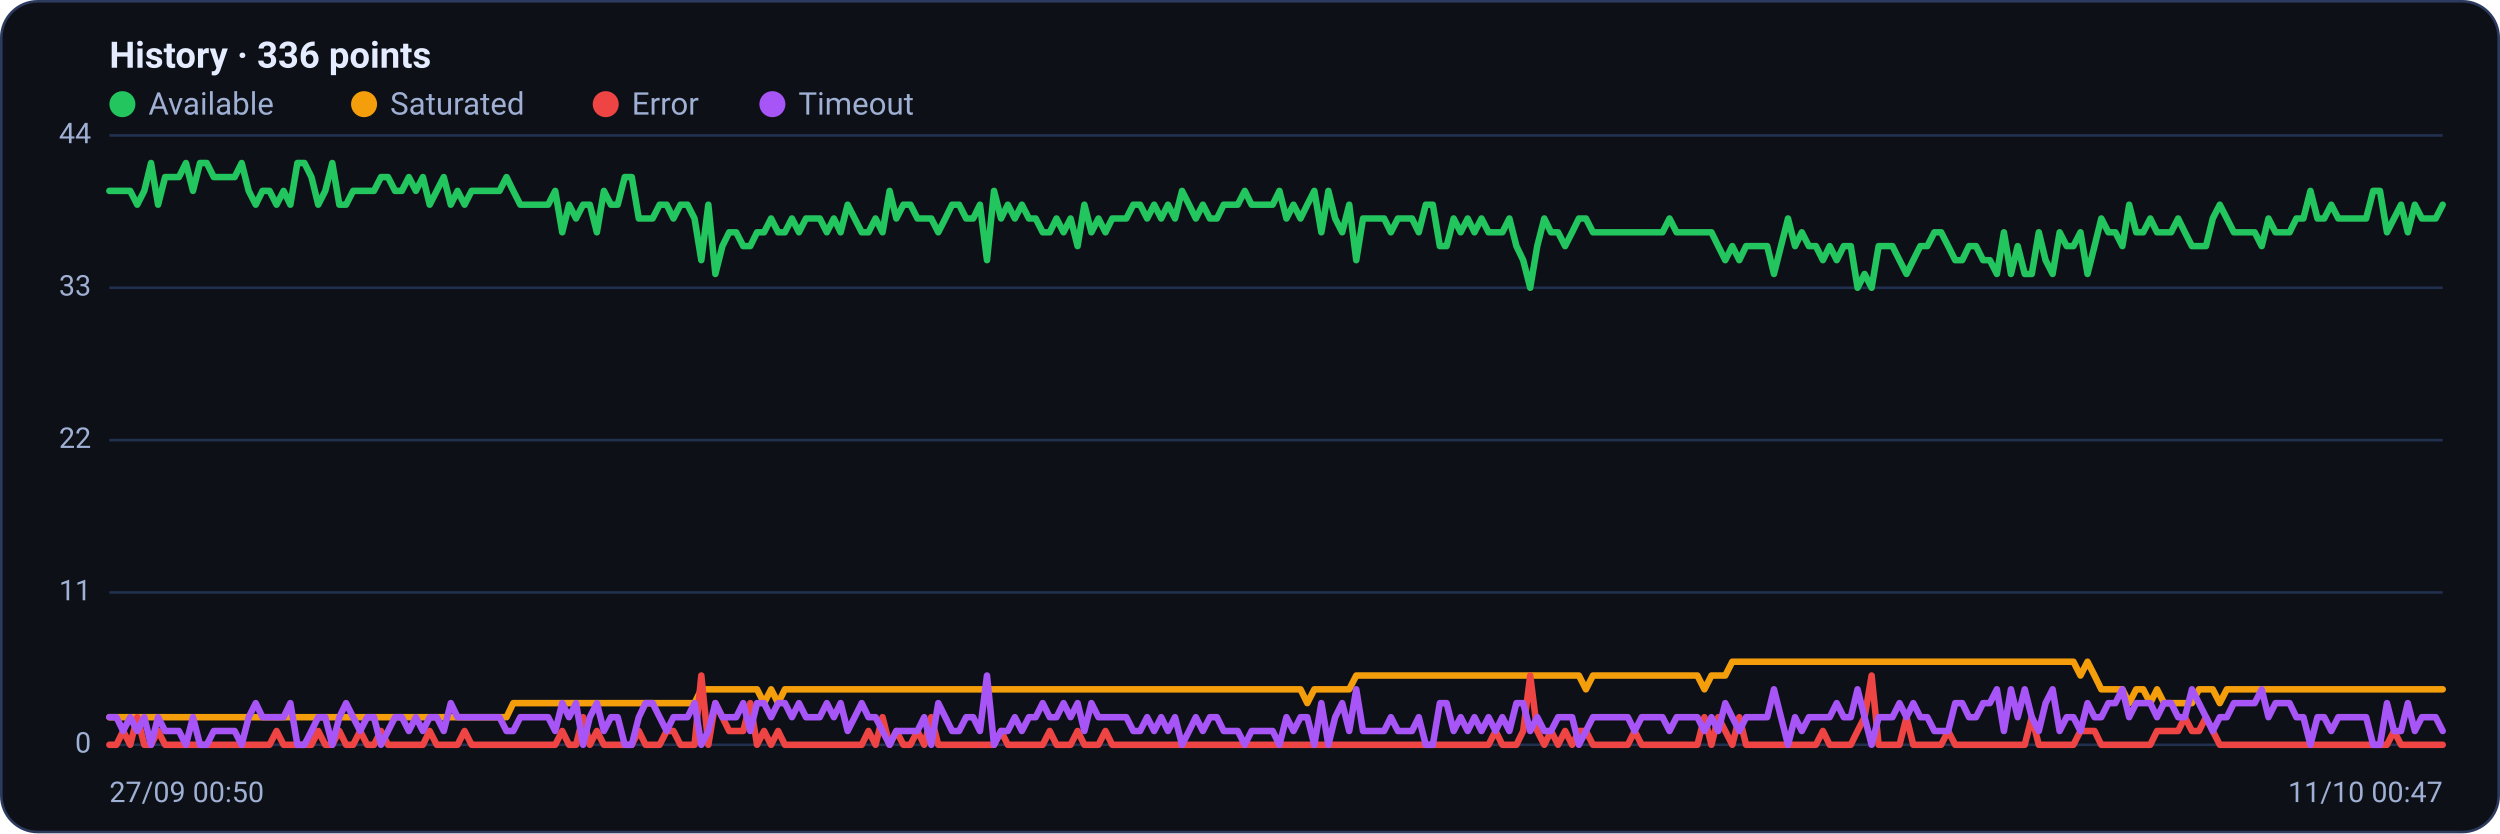
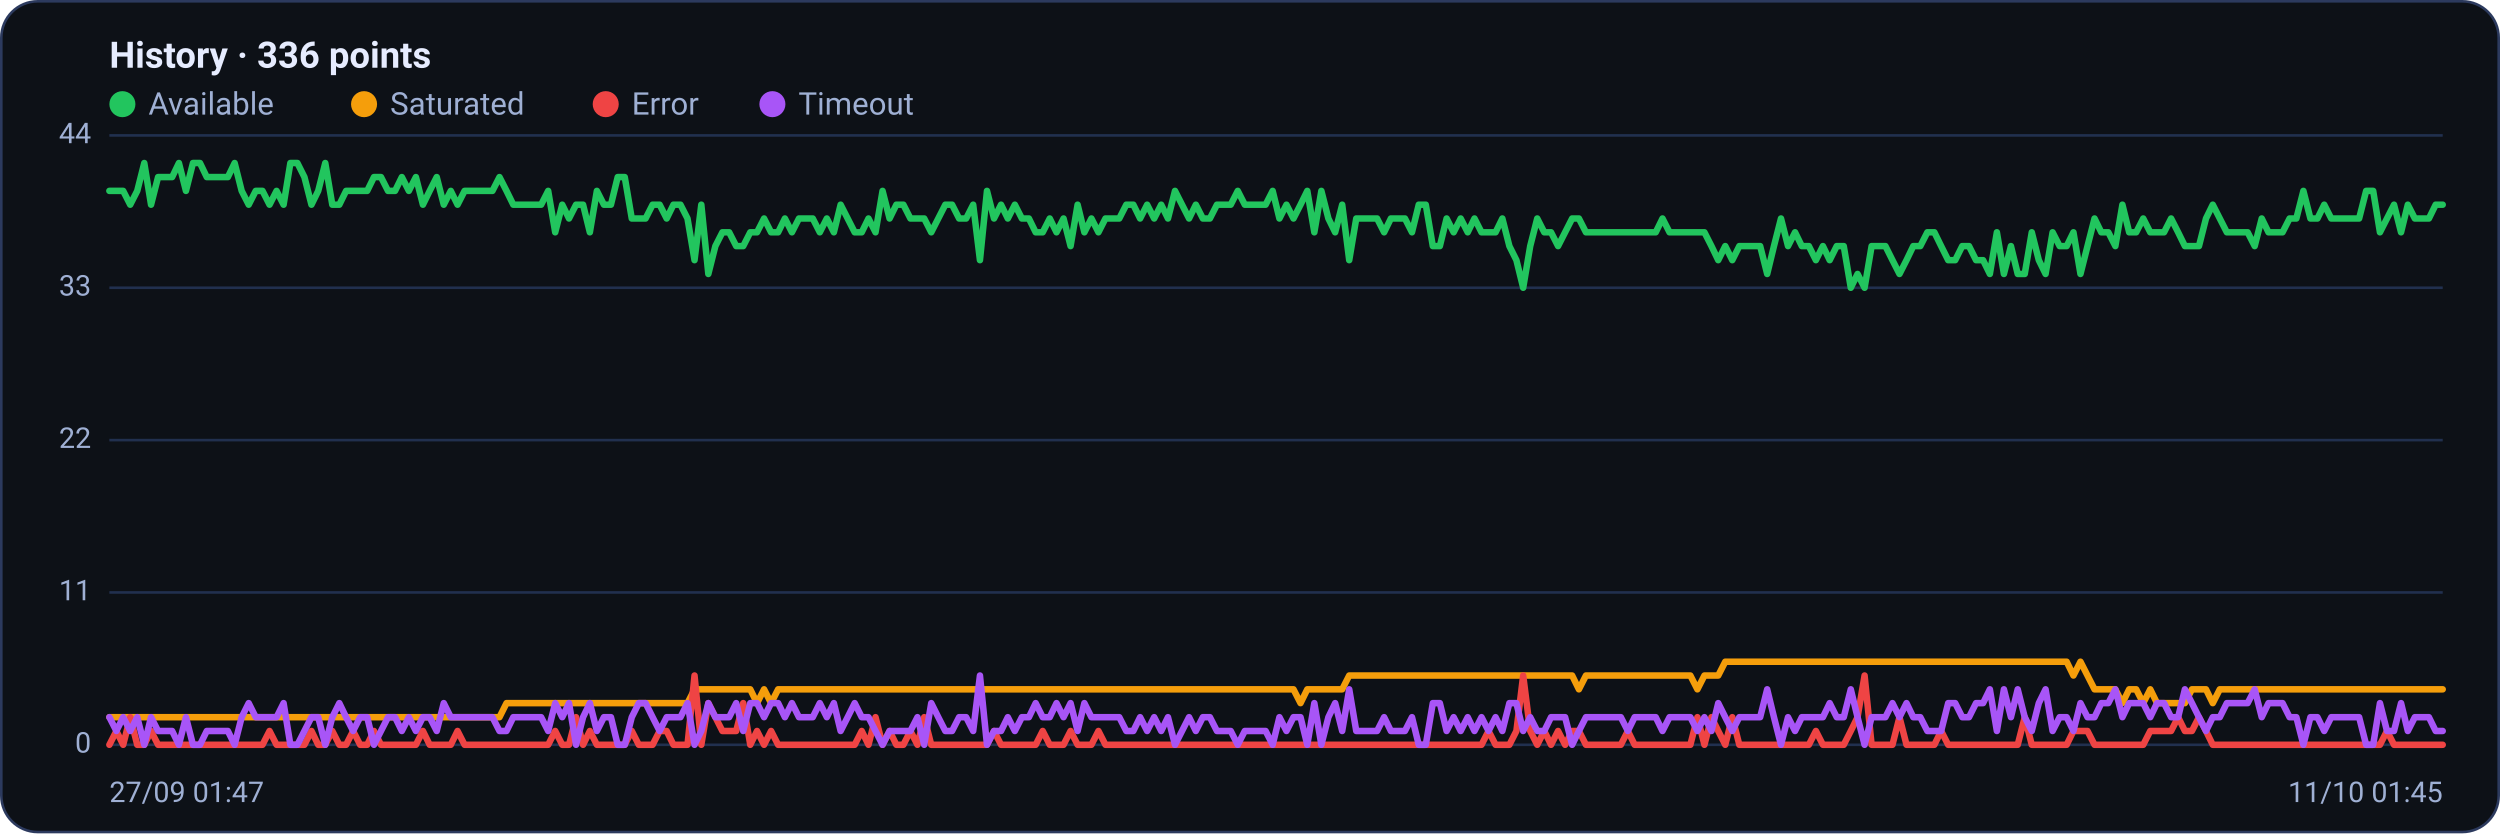
<svg xmlns="http://www.w3.org/2000/svg" viewBox="0 0 960 320" width="960" height="320" font-family="Segoe UI, system-ui, -apple-system, Roboto, Helvetica, Arial, sans-serif" role="img" aria-label="Availability history per region">
  <rect x="0.5" y="0.5" width="959" height="319" rx="14" fill="#0d1117" stroke="#2c3a5e" />
  <text x="42" y="26" font-size="14" font-weight="600" fill="#e6ecff">History · 336 points</text>
  <circle cx="47" cy="40" r="5" fill="#22c55e" />
  <text x="57" y="44" font-size="12" fill="#9fb0d4">Available</text>
  <circle cx="139.8" cy="40" r="5" fill="#f59e0b" />
  <text x="149.8" y="44" font-size="12" fill="#9fb0d4">Saturated</text>
  <circle cx="232.6" cy="40" r="5" fill="#ef4444" />
  <text x="242.6" y="44" font-size="12" fill="#9fb0d4">Error</text>
  <circle cx="296.6" cy="40" r="5" fill="#a855f7" />
  <text x="306.6" y="44" font-size="12" fill="#9fb0d4">Timeout</text>
  <line x1="42" y1="286.0" x2="938" y2="286.0" stroke="#21304f" stroke-width="1" />
  <text x="35" y="289.0" text-anchor="end" font-size="11" fill="#9fb0d4">0</text>
  <line x1="42" y1="227.5" x2="938" y2="227.5" stroke="#21304f" stroke-width="1" />
  <text x="35" y="230.5" text-anchor="end" font-size="11" fill="#9fb0d4">11</text>
  <line x1="42" y1="169.0" x2="938" y2="169.0" stroke="#21304f" stroke-width="1" />
  <text x="35" y="172.0" text-anchor="end" font-size="11" fill="#9fb0d4">22</text>
  <line x1="42" y1="110.5" x2="938" y2="110.5" stroke="#21304f" stroke-width="1" />
  <text x="35" y="113.5" text-anchor="end" font-size="11" fill="#9fb0d4">33</text>
  <line x1="42" y1="52.0" x2="938" y2="52.0" stroke="#21304f" stroke-width="1" />
  <text x="35" y="55.0" text-anchor="end" font-size="11" fill="#9fb0d4">44</text>
-   <polyline fill="none" stroke="#22c55e" stroke-width="2.5" stroke-linejoin="round" stroke-linecap="round" points="42.0,73.3 44.7,73.3 47.3,73.3 50.0,73.3 52.7,78.6 55.4,73.3 58.0,62.6 60.7,78.6 63.4,68.0 66.1,68.0 68.7,68.0 71.4,62.6 74.1,73.3 76.8,62.6 79.4,62.6 82.1,68.0 84.8,68.0 87.5,68.0 90.1,68.0 92.8,62.6 95.5,73.3 98.2,78.6 100.8,73.3 103.5,73.3 106.2,78.6 108.9,73.3 111.5,78.6 114.2,62.6 116.9,62.6 119.6,68.0 122.2,78.6 124.9,73.3 127.6,62.6 130.3,78.6 132.9,78.6 135.6,73.3 138.3,73.3 141.0,73.3 143.6,73.3 146.3,68.0 149.0,68.0 151.7,73.3 154.3,73.3 157.0,68.0 159.7,73.3 162.4,68.0 165.0,78.6 167.7,73.3 170.4,68.0 173.1,78.6 175.7,73.3 178.4,78.6 181.1,73.3 183.8,73.3 186.4,73.3 189.1,73.3 191.8,73.3 194.5,68.0 197.1,73.3 199.8,78.6 202.5,78.6 205.2,78.6 207.8,78.6 210.5,78.6 213.2,73.3 215.9,89.2 218.5,78.6 221.2,83.9 223.9,78.6 226.5,78.6 229.2,89.2 231.9,73.3 234.6,78.6 237.2,78.6 239.9,68.0 242.6,68.0 245.3,83.9 247.9,83.9 250.6,83.9 253.3,78.6 256.0,78.6 258.6,83.9 261.3,78.6 264.0,78.6 266.7,83.9 269.3,99.9 272.0,78.6 274.7,105.2 277.4,94.5 280.0,89.2 282.7,89.2 285.4,94.5 288.1,94.5 290.7,89.2 293.4,89.2 296.1,83.9 298.8,89.2 301.4,89.2 304.1,83.9 306.8,89.2 309.5,83.9 312.1,83.9 314.8,83.9 317.5,89.2 320.2,83.9 322.8,89.2 325.5,78.6 328.2,83.9 330.9,89.2 333.5,89.2 336.2,83.9 338.9,89.2 341.6,73.3 344.2,83.9 346.9,78.6 349.6,78.6 352.3,83.9 354.9,83.9 357.6,83.9 360.3,89.2 363.0,83.9 365.6,78.6 368.3,78.6 371.0,83.9 373.7,83.9 376.3,78.6 379.0,99.9 381.7,73.3 384.4,83.9 387.0,78.6 389.7,83.9 392.4,78.6 395.1,83.9 397.7,83.9 400.4,89.2 403.1,89.2 405.7,83.9 408.4,89.2 411.1,83.9 413.8,94.5 416.4,78.6 419.1,89.2 421.8,83.9 424.5,89.2 427.1,83.9 429.8,83.9 432.5,83.9 435.2,78.6 437.8,78.6 440.5,83.9 443.2,78.6 445.9,83.9 448.5,78.6 451.2,83.9 453.9,73.3 456.6,78.6 459.2,83.9 461.9,78.6 464.6,83.9 467.3,83.9 469.9,78.6 472.6,78.6 475.3,78.6 478.0,73.3 480.6,78.6 483.3,78.6 486.0,78.6 488.7,78.6 491.3,73.3 494.0,83.9 496.7,78.6 499.4,83.9 502.0,78.6 504.7,73.3 507.4,89.2 510.1,73.3 512.7,83.9 515.4,89.2 518.1,78.6 520.8,99.9 523.4,83.9 526.1,83.9 528.8,83.9 531.5,83.9 534.1,89.2 536.8,83.9 539.5,83.9 542.2,83.9 544.8,89.2 547.5,78.6 550.2,78.6 552.9,94.5 555.5,94.5 558.2,83.9 560.9,89.2 563.6,83.9 566.2,89.2 568.9,83.9 571.6,89.2 574.3,89.2 576.9,89.2 579.6,83.9 582.3,94.5 584.9,99.9 587.6,110.5 590.3,94.5 593.0,83.9 595.6,89.2 598.3,89.2 601.0,94.5 603.7,89.2 606.3,83.9 609.0,83.9 611.7,89.2 614.4,89.2 617.0,89.2 619.7,89.2 622.4,89.2 625.1,89.2 627.7,89.2 630.4,89.2 633.1,89.2 635.8,89.2 638.4,89.2 641.1,83.9 643.8,89.2 646.5,89.2 649.1,89.2 651.8,89.2 654.5,89.2 657.2,89.2 659.8,94.5 662.5,99.9 665.2,94.5 667.9,99.9 670.5,94.5 673.2,94.5 675.9,94.5 678.6,94.5 681.2,105.2 683.9,94.5 686.6,83.9 689.3,94.5 691.9,89.2 694.6,94.5 697.3,94.5 700.0,99.9 702.6,94.5 705.3,99.9 708.0,94.5 710.7,94.5 713.3,110.5 716.0,105.2 718.7,110.5 721.4,94.5 724.0,94.5 726.7,94.5 729.4,99.9 732.1,105.2 734.7,99.9 737.4,94.5 740.1,94.5 742.8,89.2 745.4,89.2 748.1,94.5 750.8,99.9 753.5,99.9 756.1,94.5 758.8,94.5 761.5,99.9 764.1,99.9 766.8,105.2 769.5,89.2 772.2,105.2 774.8,94.5 777.5,105.2 780.2,105.2 782.9,89.2 785.5,99.9 788.2,105.2 790.9,89.2 793.6,94.5 796.2,94.5 798.9,89.2 801.6,105.2 804.3,94.5 806.9,83.9 809.6,89.2 812.3,89.2 815.0,94.5 817.6,78.6 820.3,89.2 823.0,89.2 825.7,83.9 828.3,89.2 831.0,89.2 833.7,89.2 836.4,83.9 839.0,89.2 841.7,94.5 844.4,94.5 847.1,94.5 849.7,83.9 852.4,78.6 855.1,83.9 857.8,89.2 860.4,89.2 863.1,89.2 865.8,89.2 868.5,94.5 871.1,83.9 873.8,89.2 876.5,89.2 879.2,89.2 881.8,83.9 884.5,83.9 887.2,73.3 889.9,83.9 892.5,83.9 895.2,78.6 897.9,83.9 900.6,83.9 903.2,83.9 905.9,83.9 908.6,83.9 911.3,73.3 913.9,73.3 916.6,89.2 919.3,83.9 922.0,78.6 924.6,89.2 927.3,78.6 930.0,83.9 932.7,83.9 935.3,83.9 938.0,78.6" />
-   <polyline fill="none" stroke="#f59e0b" stroke-width="2.5" stroke-linejoin="round" stroke-linecap="round" points="42.0,275.4 44.7,275.4 47.3,275.4 50.0,275.4 52.7,275.4 55.4,275.4 58.0,275.4 60.7,275.4 63.4,275.4 66.1,275.4 68.7,275.4 71.4,275.4 74.1,275.4 76.8,275.4 79.4,275.4 82.1,275.4 84.8,275.4 87.5,275.4 90.1,275.4 92.8,275.4 95.5,275.4 98.2,275.4 100.8,275.4 103.5,275.4 106.2,275.4 108.9,275.4 111.5,275.4 114.2,275.4 116.9,275.4 119.6,275.4 122.2,275.4 124.9,275.4 127.6,275.4 130.3,275.4 132.9,275.4 135.6,275.4 138.3,275.4 141.0,275.4 143.6,275.4 146.3,275.4 149.0,275.4 151.7,275.4 154.3,275.4 157.0,275.4 159.7,275.4 162.4,275.4 165.0,275.4 167.7,275.4 170.4,275.4 173.1,275.4 175.7,275.4 178.4,275.4 181.1,275.4 183.8,275.4 186.4,275.4 189.1,275.4 191.8,275.4 194.5,275.4 197.1,270.0 199.8,270.0 202.5,270.0 205.2,270.0 207.8,270.0 210.5,270.0 213.2,270.0 215.9,270.0 218.5,270.0 221.2,270.0 223.9,270.0 226.5,270.0 229.2,270.0 231.9,270.0 234.6,270.0 237.2,270.0 239.9,270.0 242.6,270.0 245.3,270.0 247.9,270.0 250.6,270.0 253.3,270.0 256.0,270.0 258.6,270.0 261.3,270.0 264.0,270.0 266.7,270.0 269.3,264.7 272.0,264.7 274.7,264.7 277.4,264.7 280.0,264.7 282.7,264.7 285.4,264.7 288.1,264.7 290.7,264.7 293.4,270.0 296.1,264.7 298.8,270.0 301.4,264.7 304.1,264.7 306.8,264.7 309.5,264.7 312.1,264.7 314.8,264.7 317.5,264.7 320.2,264.7 322.8,264.7 325.5,264.7 328.2,264.7 330.9,264.7 333.5,264.7 336.2,264.7 338.9,264.7 341.6,264.7 344.2,264.7 346.9,264.7 349.6,264.7 352.3,264.7 354.9,264.7 357.6,264.7 360.3,264.7 363.0,264.7 365.6,264.7 368.3,264.7 371.0,264.7 373.7,264.7 376.3,264.7 379.0,264.7 381.7,264.7 384.4,264.7 387.0,264.7 389.7,264.7 392.4,264.7 395.1,264.7 397.7,264.7 400.4,264.7 403.1,264.7 405.7,264.7 408.4,264.7 411.1,264.7 413.8,264.7 416.4,264.7 419.1,264.7 421.8,264.7 424.5,264.7 427.1,264.7 429.8,264.7 432.5,264.7 435.2,264.7 437.8,264.7 440.5,264.7 443.2,264.7 445.9,264.7 448.5,264.7 451.2,264.7 453.9,264.7 456.6,264.7 459.2,264.7 461.9,264.7 464.6,264.7 467.3,264.7 469.9,264.7 472.6,264.7 475.3,264.7 478.0,264.7 480.6,264.7 483.3,264.7 486.0,264.7 488.7,264.7 491.3,264.7 494.0,264.7 496.7,264.7 499.4,264.7 502.0,270.0 504.7,264.7 507.4,264.7 510.1,264.7 512.7,264.7 515.4,264.7 518.1,264.7 520.8,259.4 523.4,259.4 526.1,259.4 528.8,259.4 531.5,259.4 534.1,259.4 536.8,259.4 539.5,259.4 542.2,259.4 544.8,259.4 547.5,259.4 550.2,259.4 552.9,259.4 555.5,259.4 558.2,259.4 560.9,259.4 563.6,259.4 566.2,259.4 568.9,259.4 571.6,259.4 574.3,259.4 576.9,259.4 579.6,259.4 582.3,259.4 584.9,259.4 587.6,259.4 590.3,259.4 593.0,259.4 595.6,259.4 598.3,259.4 601.0,259.4 603.7,259.4 606.3,259.4 609.0,264.7 611.7,259.4 614.4,259.4 617.0,259.4 619.7,259.4 622.4,259.4 625.1,259.4 627.7,259.4 630.4,259.4 633.1,259.4 635.8,259.4 638.4,259.4 641.1,259.4 643.8,259.4 646.5,259.4 649.1,259.4 651.8,259.4 654.5,264.7 657.2,259.4 659.8,259.4 662.5,259.4 665.2,254.1 667.9,254.1 670.5,254.1 673.2,254.1 675.9,254.1 678.6,254.1 681.2,254.1 683.9,254.1 686.6,254.1 689.3,254.1 691.9,254.1 694.6,254.1 697.3,254.1 700.0,254.1 702.6,254.1 705.3,254.1 708.0,254.1 710.7,254.1 713.3,254.1 716.0,254.1 718.7,254.1 721.4,254.1 724.0,254.1 726.7,254.1 729.4,254.1 732.1,254.1 734.7,254.1 737.4,254.1 740.1,254.1 742.8,254.1 745.4,254.1 748.1,254.1 750.8,254.1 753.5,254.1 756.1,254.1 758.8,254.1 761.5,254.1 764.1,254.1 766.8,254.1 769.5,254.1 772.2,254.1 774.8,254.1 777.5,254.1 780.2,254.1 782.9,254.1 785.5,254.1 788.2,254.1 790.9,254.1 793.6,254.1 796.2,254.1 798.9,259.4 801.6,254.1 804.3,259.4 806.9,264.7 809.6,264.7 812.3,264.7 815.0,264.7 817.6,270.0 820.3,264.7 823.0,264.7 825.7,270.0 828.3,264.7 831.0,270.0 833.7,270.0 836.4,270.0 839.0,270.0 841.7,270.0 844.4,264.7 847.1,264.7 849.7,264.7 852.4,270.0 855.1,264.7 857.8,264.7 860.4,264.7 863.1,264.7 865.8,264.7 868.5,264.7 871.1,264.7 873.8,264.7 876.5,264.7 879.2,264.7 881.8,264.7 884.5,264.7 887.2,264.7 889.9,264.7 892.5,264.7 895.2,264.7 897.9,264.7 900.6,264.7 903.2,264.7 905.9,264.7 908.6,264.7 911.3,264.7 913.9,264.7 916.6,264.7 919.3,264.7 922.0,264.7 924.6,264.7 927.3,264.7 930.0,264.7 932.7,264.7 935.3,264.7 938.0,264.7" />
-   <polyline fill="none" stroke="#ef4444" stroke-width="2.5" stroke-linejoin="round" stroke-linecap="round" points="42.0,286.0 44.7,286.0 47.3,280.7 50.0,286.0 52.7,275.4 55.4,286.0 58.0,286.0 60.7,280.7 63.4,286.0 66.1,286.0 68.7,286.0 71.4,286.0 74.1,286.0 76.8,286.0 79.4,286.0 82.1,286.0 84.8,286.0 87.5,286.0 90.1,286.0 92.8,286.0 95.5,286.0 98.2,286.0 100.8,286.0 103.5,286.0 106.2,280.7 108.9,286.0 111.5,286.0 114.2,286.0 116.9,286.0 119.6,286.0 122.2,280.7 124.9,286.0 127.6,286.0 130.3,280.7 132.9,286.0 135.6,286.0 138.3,280.7 141.0,286.0 143.6,286.0 146.3,280.7 149.0,286.0 151.7,286.0 154.3,286.0 157.0,286.0 159.7,286.0 162.4,286.0 165.0,280.7 167.7,286.0 170.4,286.0 173.1,286.0 175.7,286.0 178.4,280.7 181.1,286.0 183.8,286.0 186.4,286.0 189.1,286.0 191.8,286.0 194.5,286.0 197.1,286.0 199.8,286.0 202.5,286.0 205.2,286.0 207.8,286.0 210.5,286.0 213.2,286.0 215.9,280.7 218.5,286.0 221.2,286.0 223.9,275.4 226.5,286.0 229.2,280.7 231.9,286.0 234.6,286.0 237.2,286.0 239.9,286.0 242.6,286.0 245.3,280.7 247.9,286.0 250.6,286.0 253.3,286.0 256.0,280.7 258.6,280.7 261.3,286.0 264.0,286.0 266.7,286.0 269.3,259.4 272.0,286.0 274.7,270.0 277.4,275.4 280.0,280.7 282.7,280.7 285.4,280.7 288.1,270.0 290.7,286.0 293.4,280.7 296.1,286.0 298.8,280.7 301.4,286.0 304.1,286.0 306.8,286.0 309.5,286.0 312.1,286.0 314.8,286.0 317.5,286.0 320.2,286.0 322.8,286.0 325.5,286.0 328.2,286.0 330.9,286.0 333.5,280.7 336.2,286.0 338.9,275.4 341.6,286.0 344.2,280.7 346.9,286.0 349.6,286.0 352.3,280.7 354.9,286.0 357.6,275.4 360.3,286.0 363.0,286.0 365.6,286.0 368.3,286.0 371.0,286.0 373.7,286.0 376.3,286.0 379.0,286.0 381.7,286.0 384.4,280.7 387.0,286.0 389.7,286.0 392.4,286.0 395.1,286.0 397.7,286.0 400.4,286.0 403.1,280.7 405.7,286.0 408.4,286.0 411.1,286.0 413.8,280.7 416.4,286.0 419.1,286.0 421.8,286.0 424.5,280.7 427.1,286.0 429.8,286.0 432.5,286.0 435.2,286.0 437.8,286.0 440.5,286.0 443.2,286.0 445.9,286.0 448.5,286.0 451.2,286.0 453.9,286.0 456.6,286.0 459.2,286.0 461.9,286.0 464.6,286.0 467.3,286.0 469.9,286.0 472.6,286.0 475.3,286.0 478.0,286.0 480.6,286.0 483.3,286.0 486.0,286.0 488.7,286.0 491.3,286.0 494.0,286.0 496.7,286.0 499.4,286.0 502.0,286.0 504.7,286.0 507.4,286.0 510.1,286.0 512.7,286.0 515.4,286.0 518.1,286.0 520.8,286.0 523.4,286.0 526.1,286.0 528.8,286.0 531.5,286.0 534.1,286.0 536.8,286.0 539.5,286.0 542.2,286.0 544.8,286.0 547.5,286.0 550.2,286.0 552.9,286.0 555.5,286.0 558.2,286.0 560.9,286.0 563.6,286.0 566.2,286.0 568.9,286.0 571.6,286.0 574.3,280.7 576.9,286.0 579.6,286.0 582.3,286.0 584.9,280.7 587.6,259.4 590.3,280.7 593.0,286.0 595.6,280.7 598.3,286.0 601.0,280.7 603.7,286.0 606.3,280.7 609.0,280.7 611.7,286.0 614.4,286.0 617.0,286.0 619.7,286.0 622.4,286.0 625.1,286.0 627.7,280.7 630.4,286.0 633.1,286.0 635.8,286.0 638.4,286.0 641.1,286.0 643.8,286.0 646.5,286.0 649.1,286.0 651.8,286.0 654.5,275.4 657.2,286.0 659.8,275.4 662.5,280.7 665.2,286.0 667.9,275.4 670.5,286.0 673.2,286.0 675.9,286.0 678.6,286.0 681.2,286.0 683.9,286.0 686.6,286.0 689.3,286.0 691.9,286.0 694.6,286.0 697.3,286.0 700.0,280.7 702.6,286.0 705.3,286.0 708.0,286.0 710.7,286.0 713.3,280.7 716.0,275.4 718.7,259.4 721.4,286.0 724.0,286.0 726.7,286.0 729.4,286.0 732.1,275.4 734.7,286.0 737.4,286.0 740.1,286.0 742.8,286.0 745.4,286.0 748.1,280.7 750.8,286.0 753.5,286.0 756.1,286.0 758.8,286.0 761.5,286.0 764.1,286.0 766.8,286.0 769.5,286.0 772.2,286.0 774.8,286.0 777.5,286.0 780.2,275.4 782.9,286.0 785.5,286.0 788.2,286.0 790.9,286.0 793.6,286.0 796.2,286.0 798.9,280.7 801.6,280.7 804.3,280.7 806.9,286.0 809.6,286.0 812.3,286.0 815.0,286.0 817.6,286.0 820.3,286.0 823.0,286.0 825.7,286.0 828.3,280.7 831.0,280.7 833.7,280.7 836.4,280.7 839.0,275.4 841.7,280.7 844.4,280.7 847.1,275.4 849.7,280.7 852.4,286.0 855.1,286.0 857.8,286.0 860.4,286.0 863.1,286.0 865.8,286.0 868.5,286.0 871.1,286.0 873.8,286.0 876.5,286.0 879.2,286.0 881.8,286.0 884.5,286.0 887.2,286.0 889.9,286.0 892.5,286.0 895.2,286.0 897.9,286.0 900.6,286.0 903.2,286.0 905.9,286.0 908.6,286.0 911.3,286.0 913.9,286.0 916.6,286.0 919.3,280.7 922.0,286.0 924.6,286.0 927.3,286.0 930.0,286.0 932.7,286.0 935.3,286.0 938.0,286.0" />
-   <polyline fill="none" stroke="#a855f7" stroke-width="2.5" stroke-linejoin="round" stroke-linecap="round" points="42.0,275.4 44.7,275.4 47.3,280.7 50.0,275.4 52.7,280.7 55.4,275.4 58.0,286.0 60.7,275.4 63.4,280.7 66.1,280.7 68.7,280.7 71.4,286.0 74.1,275.4 76.8,286.0 79.4,286.0 82.1,280.7 84.8,280.7 87.5,280.7 90.1,280.7 92.8,286.0 95.5,275.4 98.2,270.0 100.8,275.4 103.5,275.4 106.2,275.4 108.9,275.4 111.5,270.0 114.2,286.0 116.9,286.0 119.6,280.7 122.2,275.4 124.9,275.4 127.6,286.0 130.3,275.4 132.9,270.0 135.6,275.4 138.3,280.7 141.0,275.4 143.6,275.4 146.3,286.0 149.0,280.7 151.7,275.4 154.3,275.4 157.0,280.7 159.7,275.4 162.4,280.7 165.0,275.4 167.7,275.4 170.4,280.7 173.1,270.0 175.7,275.4 178.4,275.4 181.1,275.4 183.8,275.4 186.4,275.4 189.1,275.4 191.8,275.4 194.5,280.7 197.1,280.7 199.8,275.4 202.5,275.4 205.2,275.4 207.8,275.4 210.5,275.4 213.2,280.7 215.9,270.0 218.5,275.4 221.2,270.0 223.9,286.0 226.5,275.4 229.2,270.0 231.9,280.7 234.6,275.4 237.2,275.4 239.9,286.0 242.6,286.0 245.3,275.4 247.9,270.0 250.6,270.0 253.3,275.4 256.0,280.7 258.6,275.4 261.3,275.4 264.0,275.4 266.7,270.0 269.3,286.0 272.0,280.7 274.7,270.0 277.4,275.4 280.0,275.4 282.7,275.4 285.4,270.0 288.1,280.7 290.7,270.0 293.4,270.0 296.1,275.4 298.8,270.0 301.4,270.0 304.1,275.4 306.8,270.0 309.5,275.4 312.1,275.4 314.8,275.4 317.5,270.0 320.2,275.4 322.8,270.0 325.5,280.7 328.2,275.4 330.9,270.0 333.5,275.4 336.2,275.4 338.9,280.7 341.6,286.0 344.2,280.7 346.9,280.7 349.6,280.7 352.3,280.7 354.9,275.4 357.6,286.0 360.3,270.0 363.0,275.4 365.6,280.7 368.3,280.7 371.0,275.4 373.7,275.4 376.3,280.7 379.0,259.4 381.7,286.0 384.4,280.7 387.0,280.7 389.7,275.4 392.4,280.7 395.1,275.4 397.7,275.4 400.4,270.0 403.1,275.4 405.7,275.4 408.4,270.0 411.1,275.4 413.8,270.0 416.4,280.7 419.1,270.0 421.8,275.4 424.5,275.4 427.1,275.4 429.8,275.4 432.5,275.4 435.2,280.7 437.8,280.7 440.5,275.4 443.2,280.7 445.9,275.4 448.5,280.7 451.2,275.4 453.9,286.0 456.6,280.7 459.2,275.4 461.9,280.7 464.6,275.4 467.3,275.4 469.9,280.7 472.6,280.7 475.3,280.7 478.0,286.0 480.6,280.7 483.3,280.7 486.0,280.7 488.7,280.7 491.3,286.0 494.0,275.4 496.7,280.7 499.4,275.4 502.0,275.4 504.7,286.0 507.4,270.0 510.1,286.0 512.7,275.4 515.4,270.0 518.1,280.7 520.8,264.7 523.4,280.7 526.1,280.7 528.8,280.7 531.5,280.7 534.1,275.4 536.8,280.7 539.5,280.7 542.2,280.7 544.8,275.4 547.5,286.0 550.2,286.0 552.9,270.0 555.5,270.0 558.2,280.7 560.9,275.4 563.6,280.7 566.2,275.4 568.9,280.7 571.6,275.4 574.3,280.7 576.9,275.4 579.6,280.7 582.3,270.0 584.9,270.0 587.6,280.7 590.3,275.4 593.0,280.7 595.6,280.7 598.3,275.4 601.0,275.4 603.7,275.4 606.3,286.0 609.0,280.7 611.7,275.4 614.4,275.4 617.0,275.4 619.7,275.4 622.4,275.4 625.1,275.4 627.7,280.7 630.4,275.4 633.1,275.4 635.8,275.4 638.4,275.4 641.1,280.7 643.8,275.4 646.5,275.4 649.1,275.4 651.8,275.4 654.5,280.7 657.2,275.4 659.8,280.7 662.5,270.0 665.2,275.4 667.9,280.7 670.5,275.4 673.2,275.4 675.9,275.4 678.6,275.4 681.2,264.7 683.9,275.4 686.6,286.0 689.3,275.4 691.9,280.7 694.6,275.4 697.3,275.4 700.0,275.4 702.6,275.4 705.3,270.0 708.0,275.4 710.7,275.4 713.3,264.7 716.0,275.4 718.7,286.0 721.4,275.4 724.0,275.4 726.7,275.4 729.4,270.0 732.1,275.4 734.7,270.0 737.4,275.4 740.1,275.4 742.8,280.7 745.4,280.7 748.1,280.7 750.8,270.0 753.5,270.0 756.1,275.4 758.8,275.4 761.5,270.0 764.1,270.0 766.8,264.7 769.5,280.7 772.2,264.7 774.8,275.4 777.5,264.7 780.2,275.4 782.9,280.7 785.5,270.0 788.2,264.7 790.9,280.7 793.6,275.4 796.2,275.4 798.9,280.7 801.6,270.0 804.3,275.4 806.9,275.4 809.6,270.0 812.3,270.0 815.0,264.7 817.6,275.4 820.3,270.0 823.0,270.0 825.7,270.0 828.3,275.4 831.0,270.0 833.7,270.0 836.4,275.4 839.0,275.4 841.7,264.7 844.4,270.0 847.1,275.4 849.7,280.7 852.4,275.4 855.1,275.4 857.8,270.0 860.4,270.0 863.1,270.0 865.8,270.0 868.5,264.7 871.1,275.4 873.8,270.0 876.5,270.0 879.2,270.0 881.8,275.4 884.5,275.4 887.2,286.0 889.9,275.4 892.5,275.4 895.2,280.7 897.9,275.4 900.6,275.4 903.2,275.4 905.9,275.4 908.6,275.4 911.3,286.0 913.9,286.0 916.6,270.0 919.3,280.7 922.0,280.7 924.6,270.0 927.3,280.7 930.0,275.4 932.7,275.4 935.3,275.4 938.0,280.7" />
-   <text x="42" y="308" font-size="11" fill="#9fb0d4">27/09 00:50</text>
-   <text x="938" y="308" text-anchor="end" font-size="11" fill="#9fb0d4">11/10 00:47</text>
+   <polyline fill="none" stroke="#22c55e" stroke-width="2.5" stroke-linejoin="round" stroke-linecap="round" points="42.0,73.3 44.7,73.3 47.3,73.3 50.0,78.6 52.7,73.3 55.4,62.6 58.0,78.6 60.7,68.0 63.4,68.0 66.1,68.0 68.7,62.6 71.4,73.3 74.1,62.6 76.8,62.6 79.4,68.0 82.1,68.0 84.8,68.0 87.5,68.0 90.1,62.6 92.8,73.3 95.5,78.6 98.2,73.3 100.8,73.3 103.5,78.6 106.2,73.3 108.9,78.6 111.5,62.6 114.2,62.6 116.9,68.0 119.6,78.6 122.2,73.3 124.9,62.6 127.6,78.6 130.3,78.6 132.9,73.3 135.6,73.3 138.3,73.3 141.0,73.3 143.6,68.0 146.3,68.0 149.0,73.3 151.7,73.3 154.3,68.0 157.0,73.3 159.7,68.0 162.4,78.6 165.0,73.3 167.7,68.0 170.4,78.6 173.1,73.3 175.7,78.6 178.4,73.3 181.1,73.3 183.8,73.3 186.4,73.3 189.1,73.3 191.8,68.0 194.5,73.3 197.1,78.6 199.8,78.6 202.5,78.6 205.2,78.6 207.8,78.6 210.5,73.3 213.2,89.2 215.9,78.6 218.5,83.9 221.2,78.6 223.9,78.6 226.5,89.2 229.2,73.3 231.9,78.6 234.6,78.6 237.2,68.0 239.9,68.0 242.6,83.9 245.3,83.9 247.9,83.9 250.6,78.6 253.3,78.6 256.0,83.9 258.6,78.6 261.3,78.6 264.0,83.9 266.7,99.9 269.3,78.6 272.0,105.2 274.7,94.5 277.4,89.2 280.0,89.2 282.7,94.5 285.4,94.5 288.1,89.2 290.7,89.2 293.4,83.9 296.1,89.2 298.8,89.2 301.4,83.9 304.1,89.2 306.8,83.9 309.5,83.9 312.1,83.9 314.8,89.2 317.5,83.9 320.2,89.2 322.8,78.6 325.5,83.9 328.2,89.2 330.9,89.2 333.5,83.9 336.2,89.2 338.9,73.3 341.6,83.9 344.2,78.6 346.9,78.6 349.6,83.9 352.3,83.9 354.9,83.9 357.6,89.2 360.3,83.9 363.0,78.6 365.6,78.6 368.3,83.9 371.0,83.9 373.7,78.6 376.3,99.9 379.0,73.3 381.7,83.9 384.4,78.6 387.0,83.9 389.7,78.6 392.4,83.9 395.1,83.9 397.7,89.2 400.4,89.2 403.1,83.9 405.7,89.2 408.4,83.9 411.1,94.5 413.8,78.6 416.4,89.2 419.1,83.9 421.8,89.2 424.5,83.9 427.1,83.9 429.8,83.9 432.5,78.6 435.2,78.6 437.8,83.9 440.5,78.6 443.2,83.9 445.9,78.6 448.5,83.9 451.2,73.3 453.9,78.6 456.6,83.9 459.2,78.6 461.9,83.9 464.6,83.9 467.3,78.6 469.9,78.6 472.6,78.6 475.3,73.3 478.0,78.6 480.6,78.6 483.3,78.6 486.0,78.6 488.7,73.3 491.3,83.9 494.0,78.6 496.7,83.9 499.4,78.6 502.0,73.3 504.7,89.2 507.4,73.3 510.1,83.9 512.7,89.2 515.4,78.6 518.1,99.9 520.8,83.9 523.4,83.9 526.1,83.9 528.8,83.9 531.5,89.2 534.1,83.9 536.8,83.9 539.5,83.9 542.2,89.2 544.8,78.6 547.5,78.6 550.2,94.5 552.9,94.5 555.5,83.9 558.2,89.2 560.9,83.9 563.6,89.2 566.2,83.9 568.9,89.2 571.6,89.2 574.3,89.2 576.9,83.9 579.6,94.5 582.3,99.9 584.9,110.5 587.6,94.5 590.3,83.9 593.0,89.2 595.6,89.2 598.3,94.5 601.0,89.2 603.7,83.9 606.3,83.9 609.0,89.2 611.7,89.2 614.4,89.2 617.0,89.2 619.7,89.2 622.4,89.2 625.1,89.2 627.7,89.2 630.4,89.2 633.1,89.2 635.8,89.2 638.4,83.9 641.1,89.2 643.8,89.2 646.5,89.2 649.1,89.2 651.8,89.2 654.5,89.2 657.2,94.5 659.8,99.9 662.5,94.5 665.2,99.9 667.9,94.5 670.5,94.5 673.2,94.5 675.9,94.5 678.6,105.2 681.2,94.5 683.9,83.9 686.6,94.5 689.3,89.2 691.9,94.5 694.6,94.5 697.3,99.9 700.0,94.5 702.6,99.9 705.3,94.5 708.0,94.5 710.7,110.5 713.3,105.2 716.0,110.5 718.7,94.5 721.4,94.5 724.0,94.5 726.7,99.9 729.4,105.2 732.1,99.9 734.7,94.5 737.4,94.5 740.1,89.2 742.8,89.2 745.4,94.5 748.1,99.9 750.8,99.9 753.5,94.5 756.1,94.5 758.8,99.9 761.5,99.9 764.1,105.2 766.8,89.2 769.5,105.2 772.2,94.5 774.8,105.2 777.5,105.2 780.2,89.2 782.9,99.9 785.5,105.2 788.2,89.2 790.9,94.5 793.6,94.5 796.2,89.2 798.9,105.2 801.6,94.5 804.3,83.9 806.9,89.2 809.6,89.2 812.3,94.5 815.0,78.6 817.6,89.2 820.3,89.2 823.0,83.9 825.7,89.2 828.3,89.2 831.0,89.2 833.7,83.9 836.4,89.2 839.0,94.5 841.7,94.5 844.4,94.5 847.1,83.9 849.7,78.6 852.4,83.9 855.1,89.2 857.8,89.2 860.4,89.2 863.1,89.2 865.8,94.5 868.5,83.9 871.1,89.2 873.8,89.2 876.5,89.2 879.2,83.9 881.8,83.9 884.5,73.3 887.2,83.9 889.9,83.9 892.5,78.6 895.2,83.9 897.9,83.9 900.6,83.9 903.2,83.9 905.9,83.9 908.6,73.3 911.3,73.3 913.9,89.2 916.6,83.9 919.3,78.6 922.0,89.2 924.6,78.6 927.3,83.9 930.0,83.9 932.7,83.9 935.3,78.6 938.0,78.6" />
+   <polyline fill="none" stroke="#f59e0b" stroke-width="2.5" stroke-linejoin="round" stroke-linecap="round" points="42.0,275.4 44.7,275.4 47.3,275.4 50.0,275.4 52.7,275.4 55.4,275.4 58.0,275.4 60.7,275.4 63.4,275.4 66.1,275.4 68.7,275.4 71.4,275.4 74.1,275.4 76.8,275.4 79.4,275.4 82.1,275.4 84.8,275.4 87.5,275.4 90.1,275.4 92.8,275.4 95.5,275.4 98.2,275.4 100.8,275.4 103.5,275.4 106.2,275.4 108.9,275.4 111.5,275.4 114.2,275.4 116.9,275.4 119.6,275.4 122.2,275.4 124.9,275.4 127.6,275.4 130.3,275.4 132.9,275.4 135.6,275.4 138.3,275.4 141.0,275.4 143.6,275.4 146.3,275.4 149.0,275.4 151.7,275.4 154.3,275.4 157.0,275.4 159.7,275.4 162.4,275.4 165.0,275.4 167.7,275.4 170.4,275.4 173.1,275.4 175.7,275.4 178.4,275.4 181.1,275.4 183.8,275.4 186.4,275.4 189.1,275.4 191.8,275.4 194.5,270.0 197.1,270.0 199.8,270.0 202.5,270.0 205.2,270.0 207.8,270.0 210.5,270.0 213.2,270.0 215.9,270.0 218.5,270.0 221.2,270.0 223.9,270.0 226.5,270.0 229.2,270.0 231.9,270.0 234.6,270.0 237.2,270.0 239.9,270.0 242.6,270.0 245.3,270.0 247.9,270.0 250.6,270.0 253.3,270.0 256.0,270.0 258.6,270.0 261.3,270.0 264.0,270.0 266.7,264.7 269.3,264.7 272.0,264.7 274.7,264.7 277.4,264.7 280.0,264.7 282.7,264.7 285.4,264.7 288.1,264.7 290.7,270.0 293.4,264.7 296.1,270.0 298.8,264.7 301.4,264.7 304.1,264.7 306.8,264.7 309.5,264.7 312.1,264.7 314.8,264.7 317.5,264.7 320.2,264.7 322.8,264.7 325.5,264.7 328.2,264.7 330.9,264.7 333.5,264.7 336.2,264.7 338.9,264.7 341.6,264.7 344.2,264.7 346.9,264.7 349.6,264.7 352.3,264.7 354.9,264.7 357.6,264.7 360.3,264.7 363.0,264.7 365.6,264.7 368.3,264.7 371.0,264.7 373.7,264.7 376.3,264.7 379.0,264.7 381.7,264.7 384.4,264.7 387.0,264.7 389.7,264.7 392.4,264.7 395.1,264.7 397.7,264.7 400.4,264.7 403.1,264.7 405.7,264.7 408.4,264.7 411.1,264.7 413.8,264.7 416.4,264.7 419.1,264.7 421.8,264.7 424.5,264.7 427.1,264.7 429.8,264.7 432.5,264.7 435.2,264.7 437.8,264.7 440.5,264.7 443.2,264.7 445.9,264.7 448.5,264.7 451.2,264.7 453.9,264.7 456.6,264.7 459.2,264.7 461.9,264.7 464.6,264.7 467.3,264.7 469.9,264.7 472.6,264.7 475.3,264.7 478.0,264.7 480.6,264.7 483.3,264.7 486.0,264.7 488.7,264.7 491.3,264.7 494.0,264.7 496.7,264.7 499.4,270.0 502.0,264.7 504.7,264.7 507.4,264.7 510.1,264.7 512.7,264.7 515.4,264.7 518.1,259.4 520.8,259.4 523.4,259.4 526.1,259.4 528.8,259.4 531.5,259.4 534.1,259.4 536.8,259.4 539.5,259.4 542.2,259.4 544.8,259.4 547.5,259.4 550.2,259.4 552.9,259.4 555.5,259.4 558.2,259.4 560.9,259.4 563.6,259.4 566.2,259.4 568.9,259.4 571.6,259.4 574.3,259.4 576.9,259.4 579.6,259.4 582.3,259.4 584.9,259.4 587.6,259.4 590.3,259.4 593.0,259.4 595.6,259.4 598.3,259.4 601.0,259.4 603.7,259.4 606.3,264.7 609.0,259.4 611.7,259.4 614.4,259.4 617.0,259.4 619.7,259.4 622.4,259.4 625.1,259.4 627.7,259.4 630.4,259.4 633.1,259.4 635.8,259.4 638.4,259.4 641.1,259.4 643.8,259.4 646.5,259.4 649.1,259.4 651.8,264.7 654.5,259.4 657.2,259.4 659.8,259.4 662.5,254.1 665.2,254.1 667.9,254.1 670.5,254.1 673.2,254.1 675.9,254.1 678.6,254.1 681.2,254.1 683.9,254.1 686.6,254.1 689.3,254.1 691.9,254.1 694.6,254.1 697.3,254.1 700.0,254.1 702.6,254.1 705.3,254.1 708.0,254.1 710.7,254.1 713.3,254.1 716.0,254.1 718.7,254.1 721.4,254.1 724.0,254.1 726.7,254.1 729.4,254.1 732.1,254.1 734.7,254.1 737.4,254.1 740.1,254.1 742.8,254.1 745.4,254.1 748.1,254.1 750.8,254.1 753.5,254.1 756.1,254.1 758.8,254.1 761.5,254.1 764.1,254.1 766.8,254.1 769.5,254.1 772.2,254.1 774.8,254.1 777.5,254.1 780.2,254.1 782.9,254.1 785.5,254.1 788.2,254.1 790.9,254.1 793.6,254.1 796.2,259.4 798.9,254.1 801.6,259.4 804.3,264.7 806.9,264.7 809.6,264.7 812.3,264.7 815.0,270.0 817.6,264.7 820.3,264.7 823.0,270.0 825.7,264.7 828.3,270.0 831.0,270.0 833.7,270.0 836.4,270.0 839.0,270.0 841.7,264.7 844.4,264.7 847.1,264.7 849.7,270.0 852.4,264.7 855.1,264.7 857.8,264.7 860.4,264.7 863.1,264.7 865.8,264.7 868.5,264.7 871.1,264.7 873.8,264.7 876.5,264.7 879.2,264.7 881.8,264.7 884.5,264.7 887.2,264.7 889.9,264.7 892.5,264.7 895.2,264.7 897.9,264.7 900.6,264.7 903.2,264.7 905.9,264.7 908.6,264.7 911.3,264.7 913.9,264.7 916.6,264.7 919.3,264.7 922.0,264.7 924.6,264.7 927.3,264.7 930.0,264.7 932.7,264.7 935.3,264.7 938.0,264.7" />
+   <polyline fill="none" stroke="#ef4444" stroke-width="2.5" stroke-linejoin="round" stroke-linecap="round" points="42.0,286.0 44.7,280.7 47.3,286.0 50.0,275.4 52.7,286.0 55.4,286.0 58.0,280.7 60.7,286.0 63.4,286.0 66.1,286.0 68.7,286.0 71.4,286.0 74.1,286.0 76.8,286.0 79.4,286.0 82.1,286.0 84.8,286.0 87.5,286.0 90.1,286.0 92.8,286.0 95.5,286.0 98.2,286.0 100.8,286.0 103.5,280.7 106.2,286.0 108.9,286.0 111.5,286.0 114.2,286.0 116.9,286.0 119.6,280.7 122.2,286.0 124.9,286.0 127.6,280.7 130.3,286.0 132.9,286.0 135.6,280.7 138.3,286.0 141.0,286.0 143.6,280.7 146.3,286.0 149.0,286.0 151.7,286.0 154.3,286.0 157.0,286.0 159.7,286.0 162.4,280.7 165.0,286.0 167.7,286.0 170.4,286.0 173.1,286.0 175.7,280.7 178.4,286.0 181.1,286.0 183.8,286.0 186.4,286.0 189.1,286.0 191.8,286.0 194.5,286.0 197.1,286.0 199.8,286.0 202.5,286.0 205.2,286.0 207.8,286.0 210.5,286.0 213.2,280.7 215.9,286.0 218.5,286.0 221.2,275.4 223.9,286.0 226.5,280.7 229.2,286.0 231.9,286.0 234.6,286.0 237.2,286.0 239.9,286.0 242.6,280.7 245.3,286.0 247.9,286.0 250.6,286.0 253.3,280.7 256.0,280.7 258.6,286.0 261.3,286.0 264.0,286.0 266.7,259.4 269.3,286.0 272.0,270.0 274.7,275.4 277.4,280.7 280.0,280.7 282.7,280.7 285.4,270.0 288.1,286.0 290.7,280.7 293.4,286.0 296.1,280.7 298.8,286.0 301.4,286.0 304.1,286.0 306.8,286.0 309.5,286.0 312.1,286.0 314.8,286.0 317.5,286.0 320.2,286.0 322.8,286.0 325.5,286.0 328.2,286.0 330.9,280.7 333.5,286.0 336.2,275.4 338.9,286.0 341.6,280.7 344.2,286.0 346.9,286.0 349.6,280.7 352.3,286.0 354.9,275.4 357.6,286.0 360.3,286.0 363.0,286.0 365.6,286.0 368.3,286.0 371.0,286.0 373.7,286.0 376.3,286.0 379.0,286.0 381.7,280.7 384.4,286.0 387.0,286.0 389.7,286.0 392.4,286.0 395.1,286.0 397.7,286.0 400.4,280.7 403.1,286.0 405.7,286.0 408.4,286.0 411.1,280.7 413.8,286.0 416.4,286.0 419.1,286.0 421.8,280.7 424.5,286.0 427.1,286.0 429.8,286.0 432.5,286.0 435.2,286.0 437.8,286.0 440.5,286.0 443.2,286.0 445.9,286.0 448.5,286.0 451.2,286.0 453.9,286.0 456.6,286.0 459.2,286.0 461.9,286.0 464.6,286.0 467.3,286.0 469.9,286.0 472.6,286.0 475.3,286.0 478.0,286.0 480.6,286.0 483.3,286.0 486.0,286.0 488.7,286.0 491.3,286.0 494.0,286.0 496.7,286.0 499.4,286.0 502.0,286.0 504.7,286.0 507.4,286.0 510.1,286.0 512.7,286.0 515.4,286.0 518.1,286.0 520.8,286.0 523.4,286.0 526.1,286.0 528.8,286.0 531.5,286.0 534.1,286.0 536.8,286.0 539.5,286.0 542.2,286.0 544.8,286.0 547.5,286.0 550.2,286.0 552.9,286.0 555.5,286.0 558.2,286.0 560.9,286.0 563.6,286.0 566.2,286.0 568.9,286.0 571.6,280.7 574.3,286.0 576.9,286.0 579.6,286.0 582.3,280.7 584.9,259.4 587.6,280.7 590.3,286.0 593.0,280.7 595.6,286.0 598.3,280.7 601.0,286.0 603.7,280.7 606.3,280.7 609.0,286.0 611.7,286.0 614.4,286.0 617.0,286.0 619.7,286.0 622.4,286.0 625.1,280.7 627.7,286.0 630.4,286.0 633.1,286.0 635.8,286.0 638.4,286.0 641.1,286.0 643.8,286.0 646.5,286.0 649.1,286.0 651.8,275.4 654.5,286.0 657.2,275.4 659.8,280.7 662.5,286.0 665.2,275.4 667.9,286.0 670.5,286.0 673.2,286.0 675.9,286.0 678.6,286.0 681.2,286.0 683.9,286.0 686.6,286.0 689.3,286.0 691.9,286.0 694.6,286.0 697.3,280.7 700.0,286.0 702.6,286.0 705.3,286.0 708.0,286.0 710.7,280.7 713.3,275.4 716.0,259.4 718.7,286.0 721.4,286.0 724.0,286.0 726.7,286.0 729.4,275.4 732.1,286.0 734.7,286.0 737.4,286.0 740.1,286.0 742.8,286.0 745.4,280.7 748.1,286.0 750.8,286.0 753.5,286.0 756.1,286.0 758.8,286.0 761.5,286.0 764.1,286.0 766.8,286.0 769.5,286.0 772.2,286.0 774.8,286.0 777.5,275.4 780.2,286.0 782.9,286.0 785.5,286.0 788.2,286.0 790.9,286.0 793.6,286.0 796.2,280.7 798.9,280.7 801.6,280.7 804.3,286.0 806.9,286.0 809.6,286.0 812.3,286.0 815.0,286.0 817.6,286.0 820.3,286.0 823.0,286.0 825.7,280.7 828.3,280.7 831.0,280.7 833.7,280.7 836.4,275.4 839.0,280.7 841.7,280.7 844.4,275.4 847.1,280.7 849.7,286.0 852.4,286.0 855.1,286.0 857.8,286.0 860.4,286.0 863.1,286.0 865.8,286.0 868.5,286.0 871.1,286.0 873.8,286.0 876.5,286.0 879.2,286.0 881.8,286.0 884.5,286.0 887.2,286.0 889.9,286.0 892.5,286.0 895.2,286.0 897.9,286.0 900.6,286.0 903.2,286.0 905.9,286.0 908.6,286.0 911.3,286.0 913.9,286.0 916.6,280.7 919.3,286.0 922.0,286.0 924.6,286.0 927.3,286.0 930.0,286.0 932.7,286.0 935.3,286.0 938.0,286.0" />
+   <polyline fill="none" stroke="#a855f7" stroke-width="2.5" stroke-linejoin="round" stroke-linecap="round" points="42.0,275.4 44.7,280.7 47.3,275.4 50.0,280.7 52.7,275.4 55.4,286.0 58.0,275.4 60.7,280.7 63.4,280.7 66.1,280.7 68.7,286.0 71.4,275.4 74.1,286.0 76.8,286.0 79.4,280.7 82.1,280.7 84.8,280.7 87.5,280.7 90.1,286.0 92.8,275.4 95.5,270.0 98.2,275.4 100.8,275.4 103.5,275.4 106.2,275.4 108.9,270.0 111.5,286.0 114.2,286.0 116.9,280.7 119.6,275.4 122.2,275.4 124.9,286.0 127.6,275.4 130.3,270.0 132.9,275.4 135.6,280.7 138.3,275.4 141.0,275.4 143.6,286.0 146.3,280.7 149.0,275.4 151.7,275.4 154.3,280.7 157.0,275.4 159.7,280.7 162.4,275.4 165.0,275.4 167.7,280.7 170.4,270.0 173.1,275.4 175.7,275.4 178.4,275.4 181.1,275.4 183.8,275.4 186.4,275.4 189.1,275.4 191.8,280.7 194.5,280.7 197.1,275.4 199.8,275.4 202.5,275.4 205.2,275.4 207.8,275.4 210.5,280.7 213.2,270.0 215.9,275.4 218.5,270.0 221.2,286.0 223.9,275.4 226.5,270.0 229.2,280.7 231.9,275.4 234.6,275.4 237.2,286.0 239.9,286.0 242.6,275.4 245.3,270.0 247.9,270.0 250.6,275.4 253.3,280.7 256.0,275.4 258.6,275.4 261.3,275.4 264.0,270.0 266.7,286.0 269.3,280.7 272.0,270.0 274.7,275.4 277.4,275.4 280.0,275.4 282.7,270.0 285.4,280.7 288.1,270.0 290.7,270.0 293.4,275.4 296.1,270.0 298.8,270.0 301.4,275.4 304.1,270.0 306.8,275.4 309.5,275.4 312.1,275.4 314.8,270.0 317.5,275.4 320.2,270.0 322.8,280.7 325.5,275.4 328.2,270.0 330.9,275.4 333.5,275.4 336.2,280.7 338.9,286.0 341.6,280.7 344.2,280.7 346.9,280.7 349.6,280.7 352.3,275.4 354.9,286.0 357.6,270.0 360.3,275.4 363.0,280.7 365.6,280.7 368.3,275.4 371.0,275.4 373.7,280.7 376.3,259.4 379.0,286.0 381.7,280.7 384.4,280.7 387.0,275.4 389.7,280.7 392.4,275.4 395.1,275.4 397.7,270.0 400.4,275.4 403.1,275.4 405.7,270.0 408.4,275.4 411.1,270.0 413.8,280.7 416.4,270.0 419.1,275.4 421.8,275.4 424.5,275.4 427.1,275.4 429.8,275.4 432.5,280.7 435.2,280.7 437.8,275.4 440.5,280.7 443.2,275.4 445.9,280.7 448.5,275.4 451.2,286.0 453.9,280.7 456.6,275.4 459.2,280.7 461.9,275.4 464.6,275.4 467.3,280.7 469.9,280.7 472.6,280.7 475.3,286.0 478.0,280.7 480.6,280.7 483.3,280.7 486.0,280.7 488.7,286.0 491.3,275.4 494.0,280.7 496.7,275.4 499.4,275.4 502.0,286.0 504.7,270.0 507.4,286.0 510.1,275.4 512.7,270.0 515.4,280.7 518.1,264.7 520.8,280.7 523.4,280.7 526.1,280.7 528.8,280.7 531.5,275.4 534.1,280.7 536.8,280.7 539.5,280.7 542.2,275.4 544.8,286.0 547.5,286.0 550.2,270.0 552.9,270.0 555.5,280.7 558.2,275.4 560.9,280.7 563.6,275.4 566.2,280.7 568.9,275.4 571.6,280.7 574.3,275.4 576.9,280.7 579.6,270.0 582.3,270.0 584.9,280.7 587.6,275.4 590.3,280.7 593.0,280.7 595.6,275.4 598.3,275.4 601.0,275.4 603.7,286.0 606.3,280.7 609.0,275.4 611.7,275.4 614.4,275.4 617.0,275.4 619.7,275.4 622.4,275.4 625.1,280.7 627.7,275.4 630.4,275.4 633.1,275.4 635.8,275.4 638.4,280.7 641.1,275.4 643.8,275.4 646.5,275.4 649.1,275.4 651.8,280.7 654.5,275.4 657.2,280.7 659.8,270.0 662.5,275.4 665.2,280.7 667.9,275.4 670.5,275.4 673.2,275.4 675.9,275.4 678.6,264.7 681.2,275.4 683.9,286.0 686.6,275.4 689.3,280.7 691.9,275.4 694.6,275.4 697.3,275.4 700.0,275.4 702.6,270.0 705.3,275.4 708.0,275.4 710.7,264.7 713.3,275.4 716.0,286.0 718.7,275.4 721.4,275.4 724.0,275.4 726.7,270.0 729.4,275.4 732.1,270.0 734.7,275.4 737.4,275.4 740.1,280.7 742.8,280.7 745.4,280.7 748.1,270.0 750.8,270.0 753.5,275.4 756.1,275.4 758.8,270.0 761.5,270.0 764.1,264.7 766.8,280.7 769.5,264.7 772.2,275.4 774.8,264.7 777.5,275.4 780.2,280.7 782.9,270.0 785.5,264.7 788.2,280.7 790.9,275.4 793.6,275.4 796.2,280.7 798.9,270.0 801.6,275.4 804.3,275.4 806.9,270.0 809.6,270.0 812.3,264.7 815.0,275.4 817.6,270.0 820.3,270.0 823.0,270.0 825.7,275.4 828.3,270.0 831.0,270.0 833.7,275.4 836.4,275.4 839.0,264.7 841.7,270.0 844.4,275.4 847.1,280.7 849.7,275.4 852.4,275.4 855.1,270.0 857.8,270.0 860.4,270.0 863.1,270.0 865.8,264.7 868.5,275.4 871.1,270.0 873.8,270.0 876.5,270.0 879.2,275.4 881.8,275.4 884.5,286.0 887.2,275.4 889.9,275.4 892.5,280.7 895.2,275.4 897.9,275.4 900.6,275.4 903.2,275.4 905.9,275.4 908.6,286.0 911.3,286.0 913.9,270.0 916.6,280.7 919.3,280.7 922.0,270.0 924.6,280.7 927.3,275.4 930.0,275.4 932.7,275.4 935.3,280.7 938.0,280.7" />
+   <text x="42" y="308" font-size="11" fill="#9fb0d4">27/09 01:47</text>
+   <text x="938" y="308" text-anchor="end" font-size="11" fill="#9fb0d4">11/10 01:45</text>
</svg>
